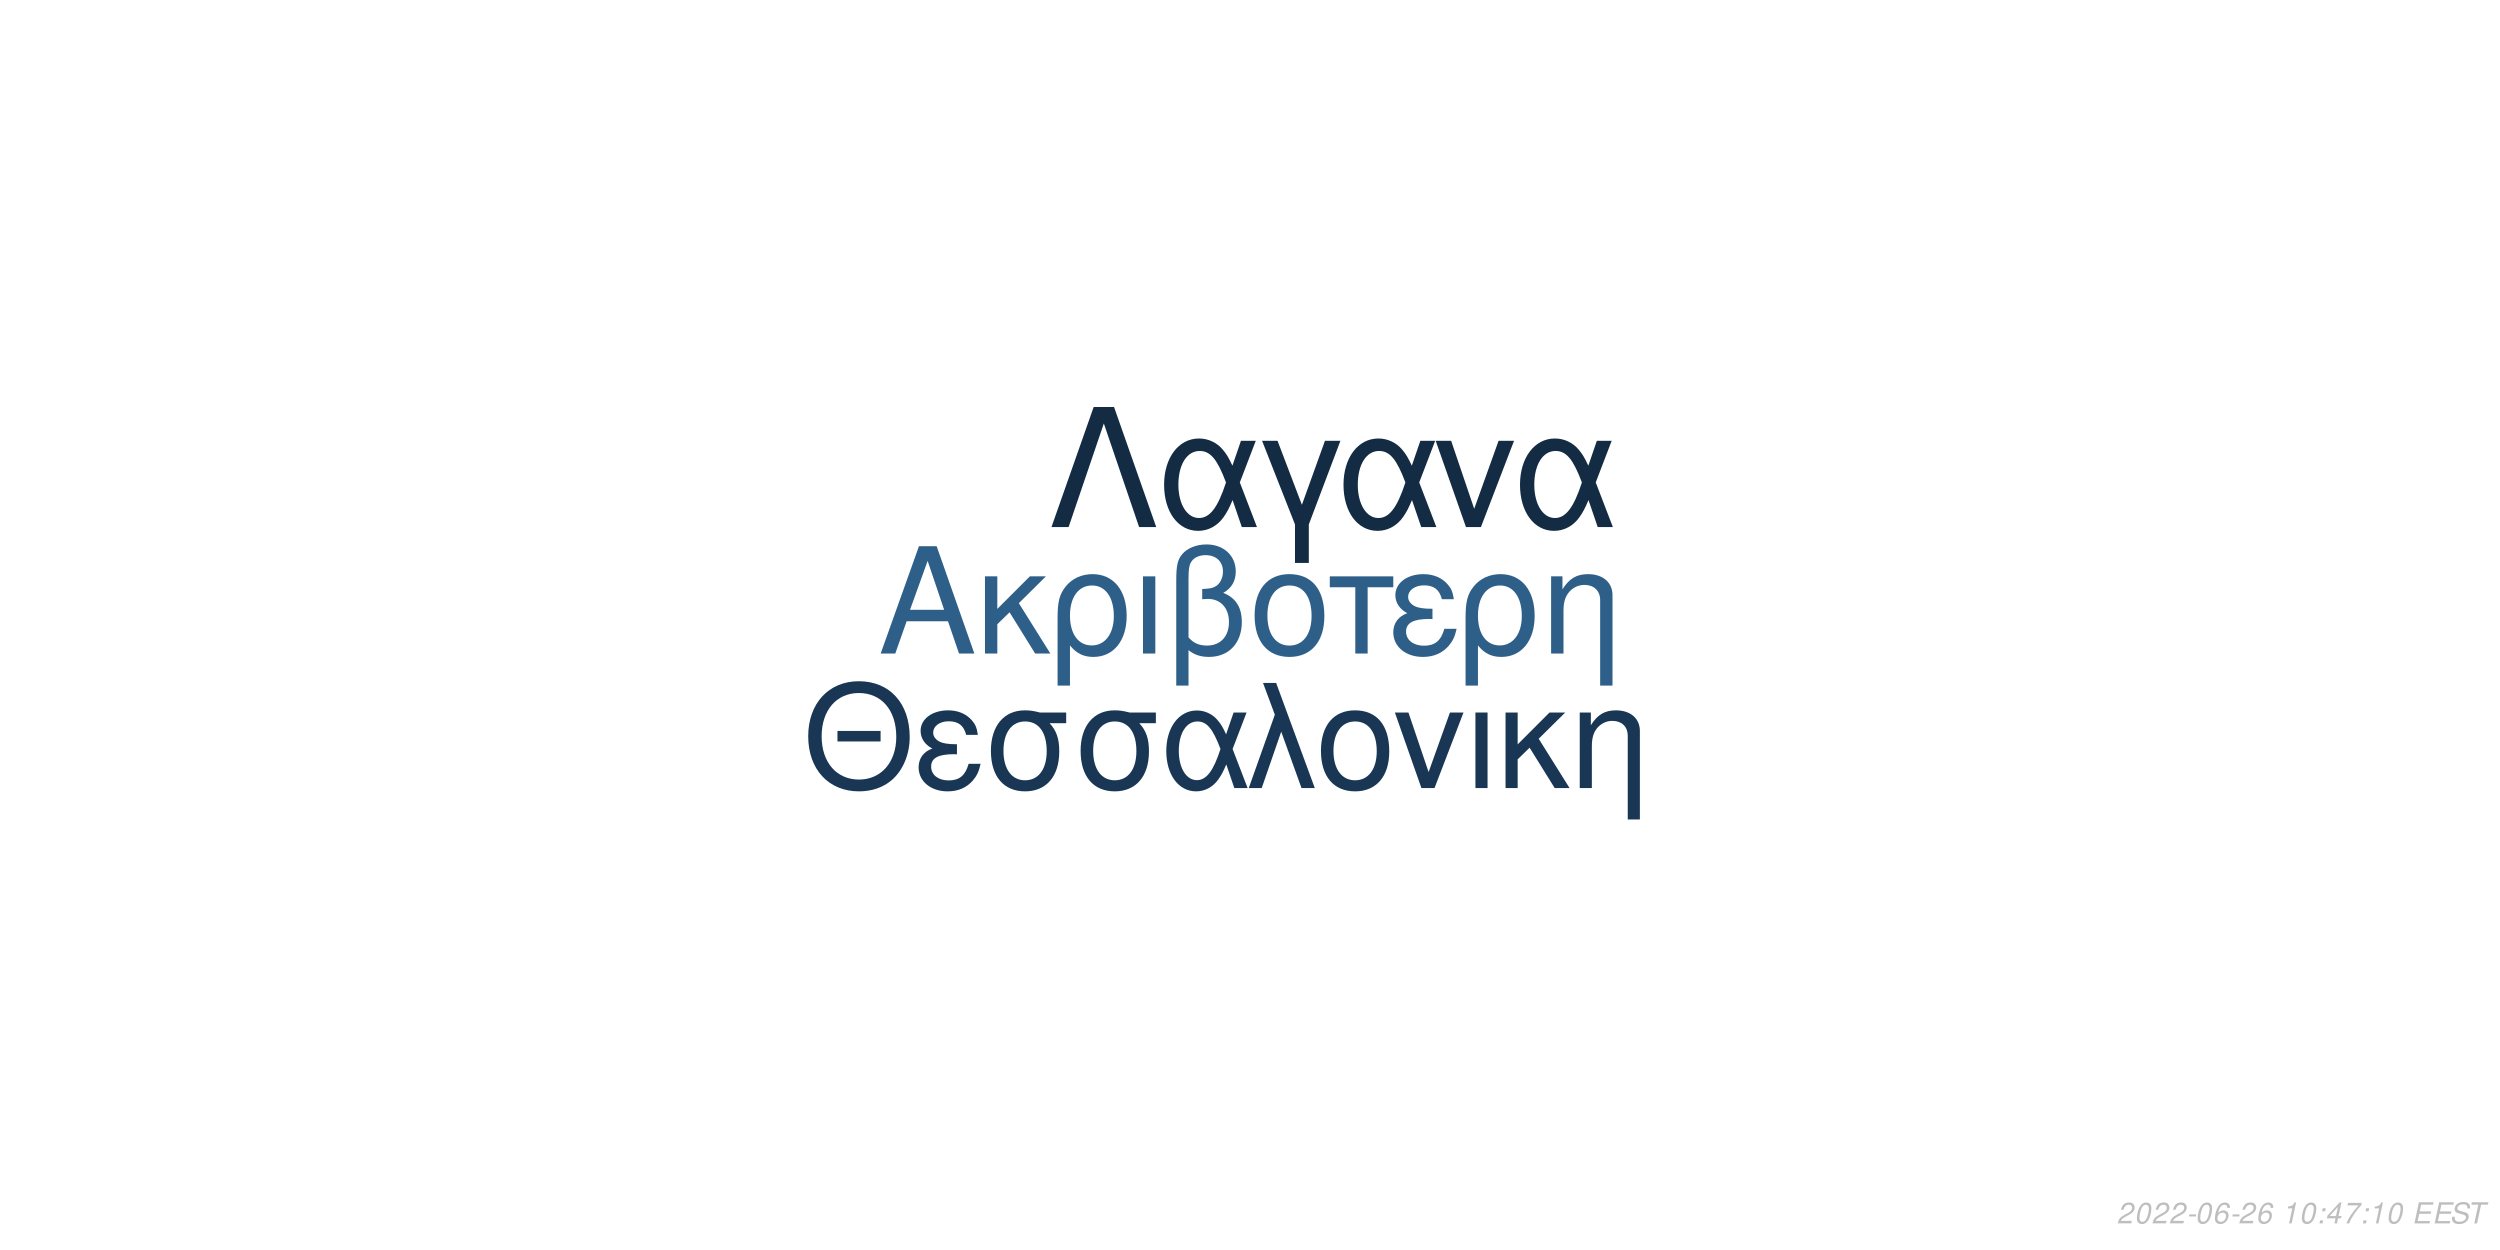
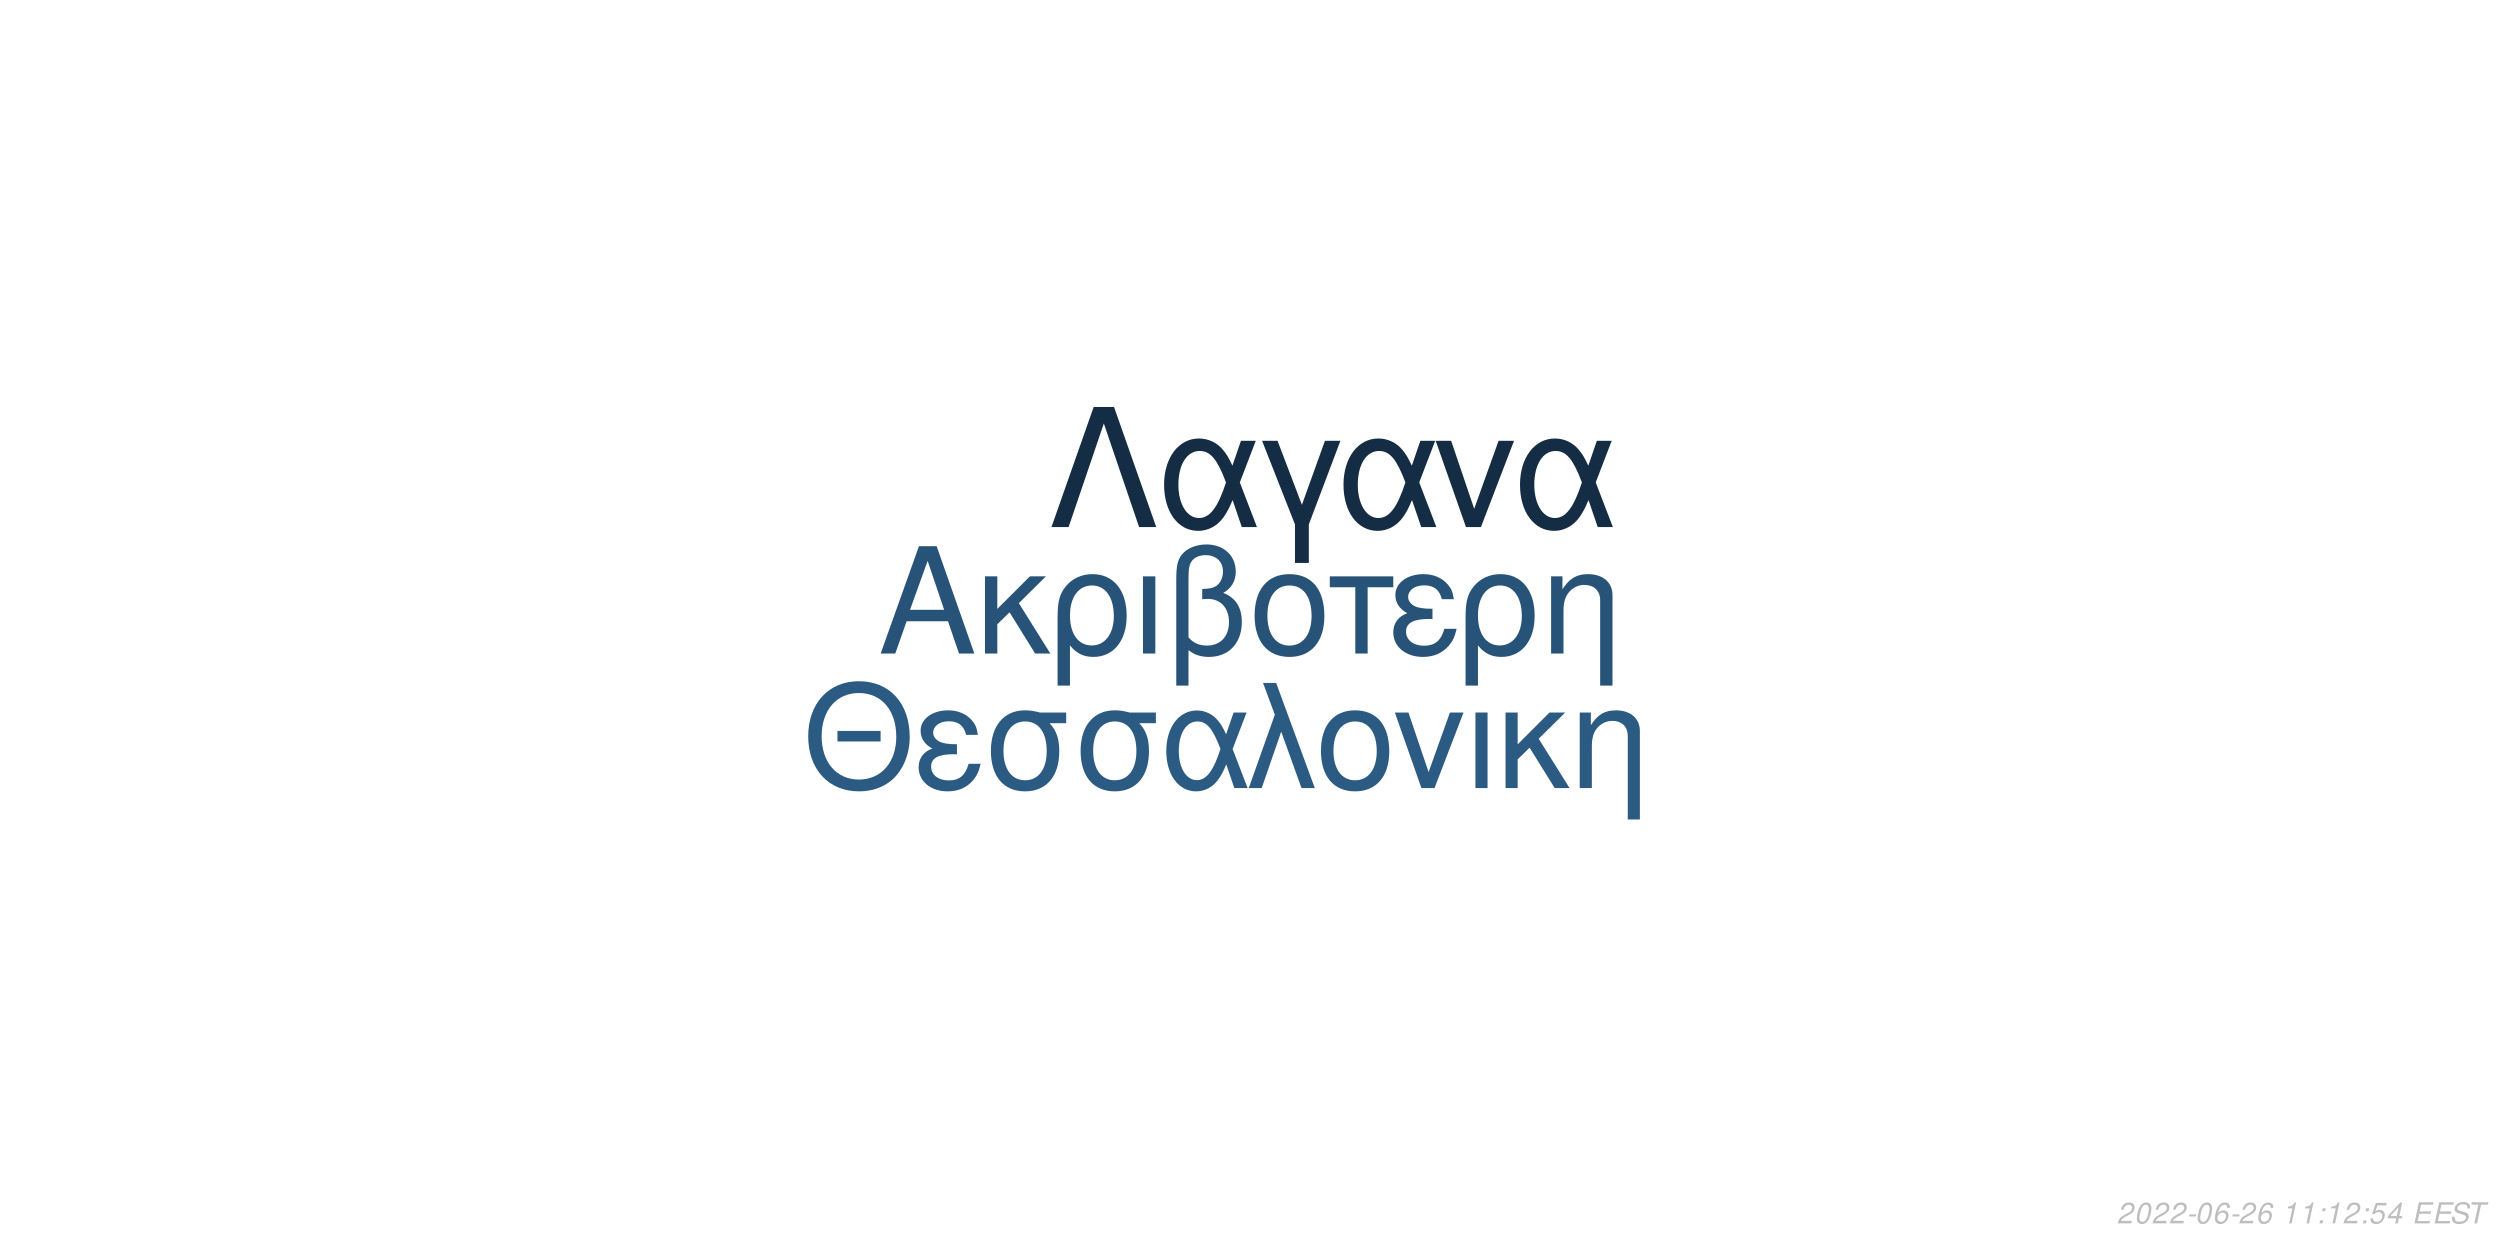
<svg xmlns="http://www.w3.org/2000/svg" xmlns:xlink="http://www.w3.org/1999/xlink" width="864pt" height="432pt" viewBox="0 0 864 432" version="1.1">
  <defs>
    <g>
      <symbol overflow="visible" id="glyph0-0">
        <path style="stroke:none;" d="" />
      </symbol>
      <symbol overflow="visible" id="glyph0-1">
        <path style="stroke:none;" d="M 24.125 -11.141 L 27.938 0 L 33.234 0 L 20.203 -37.094 L 14.094 -37.094 L 0.859 0 L 5.906 0 L 9.828 -11.141 Z M 22.797 -15.109 L 11 -15.109 L 17.094 -32.016 Z M 22.797 -15.109 " />
      </symbol>
      <symbol overflow="visible" id="glyph0-2">
        <path style="stroke:none;" d="M 7.172 -15.422 L 7.172 -26.672 L 2.906 -26.672 L 2.906 0 L 7.172 0 L 7.172 -10.125 L 11.406 -14.25 L 20.25 0 L 25.5 0 L 14.609 -17.406 L 23.969 -26.672 L 18.422 -26.672 Z M 7.172 -15.422 " />
      </symbol>
      <symbol overflow="visible" id="glyph0-3">
        <path style="stroke:none;" d="M 3 11.094 L 7.281 11.094 L 7.281 -2.797 C 9.516 -0.047 11.953 1.172 15.375 1.172 C 22.344 1.172 26.875 -4.422 26.875 -13.031 C 26.875 -21.891 22.297 -27.438 15.062 -27.438 C 11.297 -27.438 7.984 -25.906 5.797 -23.156 C 3.672 -20.516 3 -17.969 3 -12.359 Z M 14.906 -23.516 C 19.547 -23.516 22.438 -19.438 22.438 -12.922 C 22.438 -6.812 19.391 -2.797 14.812 -2.797 C 10.172 -2.797 7.281 -6.766 7.281 -13.125 C 7.281 -19.484 10.234 -23.516 14.906 -23.516 Z M 14.906 -23.516 " />
      </symbol>
      <symbol overflow="visible" id="glyph0-4">
        <path style="stroke:none;" d="M 3.516 0 L 7.781 0 L 7.781 -26.672 L 3.516 -26.672 Z M 3.516 0 " />
      </symbol>
      <symbol overflow="visible" id="glyph0-5">
        <path style="stroke:none;" d="M 4.016 11.094 L 8.25 11.094 L 8.25 -1.172 C 10.172 0.406 12.422 1.172 15.312 1.172 C 22.188 1.172 26.672 -3.609 26.672 -10.891 C 26.672 -15.984 24.578 -19.234 20.25 -20.969 C 23.109 -22.547 24.578 -25.031 24.578 -28.344 C 24.578 -33.844 20.406 -37.703 14.453 -37.703 C 10.938 -37.703 7.734 -36.391 6 -34.25 C 4.484 -32.422 4.016 -30.328 4.016 -25.391 Z M 8.25 -25.656 C 8.25 -29.359 8.5 -30.844 9.469 -32.062 C 10.375 -33.281 12.156 -34 14.094 -34 C 17.812 -34 20.156 -31.812 20.156 -28.297 C 20.156 -25.953 18.984 -23.812 17.297 -23.047 C 16.281 -22.547 15.469 -22.438 12.984 -22.297 L 12.984 -18.781 C 13.734 -18.828 14.344 -18.875 14.969 -18.875 C 19.344 -18.875 22.234 -15.719 22.234 -10.891 C 22.234 -5.906 19.281 -2.75 14.656 -2.75 C 11.953 -2.75 9.922 -3.609 8.25 -5.594 Z M 8.25 -25.656 " />
      </symbol>
      <symbol overflow="visible" id="glyph0-6">
        <path style="stroke:none;" d="M 14.094 -27.438 C 6.562 -27.438 2.094 -22.094 2.094 -13.125 C 2.094 -4.125 6.562 1.172 14.141 1.172 C 21.672 1.172 26.203 -4.172 26.203 -12.922 C 26.203 -22.188 21.828 -27.438 14.094 -27.438 Z M 14.141 -23.516 C 18.938 -23.516 21.781 -19.594 21.781 -12.984 C 21.781 -6.672 18.828 -2.75 14.141 -2.75 C 9.422 -2.75 6.516 -6.672 6.516 -13.125 C 6.516 -19.594 9.422 -23.516 14.141 -23.516 Z M 14.141 -23.516 " />
      </symbol>
      <symbol overflow="visible" id="glyph0-7">
        <path style="stroke:none;" d="M 7.891 0 L 12.156 0 L 12.156 -22.906 L 21.016 -22.906 L 21.016 -26.672 L -0.922 -26.672 L -0.922 -22.906 L 7.891 -22.906 Z M 7.891 0 " />
      </symbol>
      <symbol overflow="visible" id="glyph0-8">
        <path style="stroke:none;" d="M 14.562 -15.469 C 11.344 -15.469 9.562 -15.781 8.297 -16.438 C 6.922 -17.203 6.156 -18.328 6.156 -19.547 C 6.156 -21.891 8.453 -23.562 11.656 -23.562 C 15.062 -23.562 16.953 -22.094 17.812 -18.781 L 21.938 -18.781 C 21.578 -21.266 21.062 -22.5 19.797 -23.922 C 17.812 -26.203 14.906 -27.438 11.453 -27.438 C 5.797 -27.438 1.734 -24.375 1.734 -20.203 C 1.734 -17.609 3.156 -15.375 5.859 -13.938 C 2.797 -12.875 1.016 -10.484 1.016 -7.328 C 1.016 -2.391 5.297 1.172 11.25 1.172 C 14.969 1.172 17.906 -0.109 20.156 -2.641 C 21.578 -4.328 22.297 -5.797 22.906 -8.547 L 18.672 -8.547 C 17.5 -4.422 15.422 -2.703 11.609 -2.703 C 7.938 -2.703 5.438 -4.688 5.438 -7.578 C 5.438 -10.578 7.938 -11.953 13.484 -11.953 C 13.641 -11.953 14.094 -11.953 14.562 -11.906 Z M 14.562 -15.469 " />
      </symbol>
      <symbol overflow="visible" id="glyph0-9">
        <path style="stroke:none;" d="M 3.562 -26.672 L 3.562 0 L 7.844 0 L 7.844 -14.703 C 7.844 -17.906 8.5 -19.891 10.031 -21.531 C 11.406 -22.953 13.188 -23.719 15.062 -23.719 C 18.375 -23.719 20.516 -21.672 20.516 -18.469 L 20.516 11.094 L 24.781 11.094 L 24.781 -20.156 C 24.781 -24.578 21.469 -27.438 16.328 -27.438 C 12.359 -27.438 9.828 -25.906 7.484 -22.188 L 7.484 -26.672 Z M 3.562 -26.672 " />
      </symbol>
      <symbol overflow="visible" id="glyph1-0">
        <path style="stroke:none;" d="" />
      </symbol>
      <symbol overflow="visible" id="glyph1-1">
        <path style="stroke:none;" d="M 26.859 -19.734 L 11.953 -19.734 L 11.953 -16.094 L 26.859 -16.094 Z M 19.328 -36.922 C 8.922 -36.922 1.844 -29.25 1.844 -17.891 C 1.844 -6.484 8.875 1.141 19.391 1.141 C 23.812 1.141 27.703 -0.203 30.641 -2.688 C 34.578 -6.031 36.922 -11.656 36.922 -17.594 C 36.922 -29.297 30 -36.922 19.328 -36.922 Z M 19.328 -32.844 C 27.203 -32.844 32.281 -26.906 32.281 -17.688 C 32.281 -8.922 27.062 -2.938 19.391 -2.938 C 11.609 -2.938 6.484 -8.922 6.484 -17.891 C 6.484 -26.859 11.609 -32.844 19.328 -32.844 Z M 19.328 -32.844 " />
      </symbol>
      <symbol overflow="visible" id="glyph1-2">
        <path style="stroke:none;" d="M 14.25 -15.141 C 11.109 -15.141 9.375 -15.453 8.125 -16.094 C 6.781 -16.844 6.031 -17.938 6.031 -19.141 C 6.031 -21.422 8.266 -23.078 11.406 -23.078 C 14.75 -23.078 16.594 -21.625 17.438 -18.391 L 21.469 -18.391 C 21.125 -20.828 20.625 -22.031 19.391 -23.422 C 17.438 -25.656 14.594 -26.859 11.219 -26.859 C 5.688 -26.859 1.688 -23.875 1.688 -19.781 C 1.688 -17.234 3.094 -15.047 5.734 -13.656 C 2.734 -12.609 1 -10.266 1 -7.172 C 1 -2.344 5.188 1.141 11.016 1.141 C 14.656 1.141 17.547 -0.094 19.734 -2.594 C 21.125 -4.234 21.828 -5.688 22.422 -8.375 L 18.281 -8.375 C 17.141 -4.328 15.094 -2.641 11.359 -2.641 C 7.766 -2.641 5.328 -4.578 5.328 -7.422 C 5.328 -10.359 7.766 -11.703 13.203 -11.703 C 13.359 -11.703 13.797 -11.703 14.25 -11.656 Z M 14.25 -15.141 " />
      </symbol>
      <symbol overflow="visible" id="glyph1-3">
        <path style="stroke:none;" d="M 29 -26.109 L 19.938 -26.109 C 17.594 -26.703 16.438 -26.859 14.703 -26.859 C 7.469 -26.859 2.984 -21.469 2.984 -12.859 C 2.984 -4.031 7.375 1.141 14.797 1.141 C 22.172 1.141 26.609 -4.078 26.609 -12.656 C 26.609 -17.047 25.656 -19.828 23.266 -22.422 L 29 -22.422 Z M 14.797 -23.016 C 19.531 -23.016 22.266 -19.234 22.266 -12.75 C 22.266 -6.531 19.438 -2.688 14.797 -2.688 C 10.172 -2.688 7.328 -6.531 7.328 -12.859 C 7.328 -19.188 10.172 -23.016 14.797 -23.016 Z M 14.797 -23.016 " />
      </symbol>
      <symbol overflow="visible" id="glyph1-4">
        <path style="stroke:none;" d="M 29.344 -26.109 L 24.859 -26.109 L 22.266 -18.578 C 21.125 -21.031 20.484 -22.125 19.328 -23.469 C 17.547 -25.609 14.906 -26.812 12.156 -26.812 C 5.984 -26.812 1.594 -20.984 1.594 -12.812 C 1.594 -4.578 5.828 1.141 11.906 1.141 C 14.953 1.141 17.734 -0.344 19.625 -3.047 C 20.672 -4.531 21.281 -5.688 22.328 -8.172 L 25.109 0 L 29.703 0 L 24.516 -13.5 Z M 20.328 -13.5 C 17.891 -5.922 15.453 -2.734 12.156 -2.734 C 8.516 -2.734 5.922 -6.922 5.922 -12.812 C 5.922 -18.938 8.516 -23.016 12.359 -23.016 C 15.594 -23.016 17.688 -20.531 20.328 -13.5 Z M 20.328 -13.5 " />
      </symbol>
      <symbol overflow="visible" id="glyph1-5">
        <path style="stroke:none;" d="M 1.094 0 L 5.578 0 L 12.312 -19.484 L 19.328 0 L 23.922 0 L 10.562 -36.328 L 6.031 -36.328 L 10.109 -25.359 Z M 1.094 0 " />
      </symbol>
      <symbol overflow="visible" id="glyph1-6">
        <path style="stroke:none;" d="M 13.797 -26.859 C 6.422 -26.859 2.047 -21.625 2.047 -12.859 C 2.047 -4.031 6.422 1.141 13.859 1.141 C 21.234 1.141 25.656 -4.078 25.656 -12.656 C 25.656 -21.719 21.375 -26.859 13.797 -26.859 Z M 13.859 -23.016 C 18.531 -23.016 21.328 -19.188 21.328 -12.703 C 21.328 -6.531 18.438 -2.688 13.859 -2.688 C 9.219 -2.688 6.375 -6.531 6.375 -12.859 C 6.375 -19.188 9.219 -23.016 13.859 -23.016 Z M 13.859 -23.016 " />
      </symbol>
      <symbol overflow="visible" id="glyph1-7">
        <path style="stroke:none;" d="M 14.297 0 L 24.312 -26.109 L 19.625 -26.109 L 12.25 -5.531 L 5.281 -26.109 L 0.594 -26.109 L 9.766 0 Z M 14.297 0 " />
      </symbol>
      <symbol overflow="visible" id="glyph1-8">
        <path style="stroke:none;" d="M 3.438 0 L 7.625 0 L 7.625 -26.109 L 3.438 -26.109 Z M 3.438 0 " />
      </symbol>
      <symbol overflow="visible" id="glyph1-9">
        <path style="stroke:none;" d="M 7.031 -15.094 L 7.031 -26.109 L 2.844 -26.109 L 2.844 0 L 7.031 0 L 7.031 -9.922 L 11.156 -13.953 L 19.828 0 L 24.969 0 L 14.297 -17.047 L 23.469 -26.109 L 18.031 -26.109 Z M 7.031 -15.094 " />
      </symbol>
      <symbol overflow="visible" id="glyph1-10">
        <path style="stroke:none;" d="M 3.484 -26.109 L 3.484 0 L 7.672 0 L 7.672 -14.406 C 7.672 -17.547 8.328 -19.484 9.812 -21.078 C 11.156 -22.469 12.906 -23.219 14.75 -23.219 C 17.984 -23.219 20.078 -21.234 20.078 -18.094 L 20.078 10.859 L 24.266 10.859 L 24.266 -19.734 C 24.266 -24.062 21.031 -26.859 16 -26.859 C 12.109 -26.859 9.609 -25.359 7.328 -21.719 L 7.328 -26.109 Z M 3.484 -26.109 " />
      </symbol>
      <symbol overflow="visible" id="glyph2-0">
        <path style="stroke:none;" d="" />
      </symbol>
      <symbol overflow="visible" id="glyph2-1">
        <path style="stroke:none;" d="M 22.531 -41.484 L 15.484 -41.484 L 0.906 0 L 6.828 0 L 19 -35.797 L 31.188 0 L 37.109 0 Z M 22.531 -41.484 " />
      </symbol>
      <symbol overflow="visible" id="glyph2-2">
        <path style="stroke:none;" d="M 33.516 -29.812 L 28.391 -29.812 L 25.438 -21.219 C 24.125 -24.016 23.391 -25.266 22.078 -26.797 C 20.031 -29.25 17.016 -30.609 13.891 -30.609 C 6.828 -30.609 1.828 -23.953 1.828 -14.625 C 1.828 -5.234 6.656 1.312 13.594 1.312 C 17.078 1.312 20.266 -0.391 22.422 -3.469 C 23.609 -5.172 24.297 -6.484 25.5 -9.328 L 28.688 0 L 33.922 0 L 28 -15.422 Z M 23.219 -15.422 C 20.422 -6.766 17.641 -3.125 13.891 -3.125 C 9.734 -3.125 6.766 -7.906 6.766 -14.625 C 6.766 -21.625 9.734 -26.297 14.109 -26.297 C 17.812 -26.297 20.203 -23.453 23.219 -15.422 Z M 23.219 -15.422 " />
      </symbol>
      <symbol overflow="visible" id="glyph2-3">
        <path style="stroke:none;" d="M 12.062 12.406 L 16.844 12.406 L 16.844 -0.906 L 27.766 -29.812 L 22.422 -29.812 L 14.453 -7.688 L 6.031 -29.812 L 0.688 -29.812 L 12.062 -0.906 Z M 12.062 12.406 " />
      </symbol>
      <symbol overflow="visible" id="glyph2-4">
        <path style="stroke:none;" d="M 16.328 0 L 27.766 -29.812 L 22.422 -29.812 L 14 -6.312 L 6.031 -29.812 L 0.688 -29.812 L 11.156 0 Z M 16.328 0 " />
      </symbol>
      <symbol overflow="visible" id="glyph3-0">
        <path style="stroke:none;" d="" />
      </symbol>
      <symbol overflow="visible" id="glyph3-1">
        <path style="stroke:none;" d="M 5.234 -0.875 L 1.469 -0.875 C 1.641 -1.375 2.203 -1.891 3.109 -2.344 L 4.234 -2.938 C 5.562 -3.625 6.219 -4.469 6.219 -5.484 C 6.219 -5.938 6.062 -6.359 5.797 -6.656 C 5.469 -7.047 4.984 -7.234 4.312 -7.234 C 2.766 -7.234 1.891 -6.453 1.484 -4.734 L 2.375 -4.734 C 2.484 -5.188 2.609 -5.484 2.797 -5.75 C 3.094 -6.203 3.609 -6.453 4.188 -6.453 C 4.891 -6.453 5.344 -6.031 5.344 -5.375 C 5.344 -4.703 4.859 -4.094 4.016 -3.656 L 2.984 -3.125 C 1.234 -2.188 0.797 -1.656 0.344 -0.016 L 5.047 -0.016 Z M 5.234 -0.875 " />
      </symbol>
      <symbol overflow="visible" id="glyph3-2">
        <path style="stroke:none;" d="M 4.203 -7.234 C 3.375 -7.234 2.688 -6.812 2.125 -5.984 C 1.484 -5.047 0.984 -3.188 0.984 -1.734 C 0.984 -1.109 1.172 -0.562 1.484 -0.266 C 1.797 0.047 2.281 0.234 2.766 0.234 C 3.625 0.234 4.281 -0.156 4.859 -1.016 C 5.516 -1.953 6 -3.797 6 -5.266 C 6 -6.5 5.328 -7.234 4.203 -7.234 Z M 4.094 -6.453 C 4.734 -6.453 5.125 -5.984 5.125 -5.156 C 5.125 -4.203 4.781 -2.625 4.406 -1.812 C 3.984 -0.938 3.516 -0.547 2.875 -0.547 C 2.25 -0.547 1.875 -1.031 1.875 -1.828 C 1.875 -2.797 2.203 -4.344 2.594 -5.203 C 2.984 -6.047 3.453 -6.453 4.094 -6.453 Z M 4.094 -6.453 " />
      </symbol>
      <symbol overflow="visible" id="glyph3-3">
        <path style="stroke:none;" d="M 3.516 -3.125 L 1.125 -3.125 L 0.969 -2.406 L 3.359 -2.406 Z M 3.516 -3.125 " />
      </symbol>
      <symbol overflow="visible" id="glyph3-4">
        <path style="stroke:none;" d="M 6.125 -5.344 L 6.141 -5.625 C 6.141 -6.609 5.453 -7.234 4.391 -7.234 C 3.438 -7.234 2.641 -6.719 2.016 -5.703 C 1.422 -4.781 0.938 -2.953 0.938 -1.688 C 0.938 -0.516 1.688 0.234 2.859 0.234 C 3.703 0.234 4.438 -0.156 5 -0.875 C 5.406 -1.422 5.672 -2.156 5.672 -2.766 C 5.672 -3.812 4.969 -4.5 3.906 -4.5 C 3.234 -4.5 2.672 -4.234 2.094 -3.625 C 2.406 -5.375 3.234 -6.453 4.25 -6.453 C 4.703 -6.453 5.062 -6.234 5.172 -5.844 C 5.203 -5.719 5.234 -5.578 5.25 -5.344 Z M 3.656 -3.734 C 4.344 -3.734 4.797 -3.281 4.797 -2.625 C 4.797 -1.469 3.984 -0.547 2.984 -0.547 C 2.297 -0.547 1.812 -1.047 1.812 -1.766 C 1.812 -2.859 2.625 -3.734 3.656 -3.734 Z M 3.656 -3.734 " />
      </symbol>
      <symbol overflow="visible" id="glyph3-5">
        <path style="stroke:none;" d="" />
      </symbol>
      <symbol overflow="visible" id="glyph3-6">
        <path style="stroke:none;" d="M 3.703 -5.188 L 2.594 0 L 3.469 0 L 5.016 -7.234 L 4.438 -7.234 C 3.906 -6.156 3.688 -6.016 2.234 -5.812 L 2.109 -5.188 Z M 3.703 -5.188 " />
      </symbol>
      <symbol overflow="visible" id="glyph3-7">
        <path style="stroke:none;" d="M 2.359 -1.031 L 1.312 -1.031 L 1.094 0 L 2.141 0 Z M 3.266 -5.234 L 2.219 -5.234 L 2 -4.203 L 3.047 -4.203 Z M 3.266 -5.234 " />
      </symbol>
      <symbol overflow="visible" id="glyph3-8">
-         <path style="stroke:none;" d="M 3.625 -1.75 L 3.266 0 L 4.141 0 L 4.516 -1.75 L 5.562 -1.75 L 5.734 -2.531 L 4.688 -2.531 L 5.688 -7.234 L 5.016 -7.234 L 0.844 -2.672 L 0.641 -1.75 Z M 3.797 -2.531 L 1.594 -2.531 L 4.469 -5.703 Z M 3.797 -2.531 " />
+         <path style="stroke:none;" d="M 6.297 -7.094 L 2.594 -7.094 L 1.234 -3.234 L 2.047 -3.234 C 2.656 -3.766 2.938 -3.906 3.531 -3.906 C 4.328 -3.906 4.797 -3.453 4.797 -2.688 C 4.797 -1.438 3.969 -0.547 2.828 -0.547 C 2.031 -0.547 1.609 -0.938 1.578 -1.734 L 0.703 -1.734 L 0.703 -1.516 C 0.703 -0.938 0.844 -0.547 1.188 -0.266 C 1.562 0.062 2.078 0.234 2.703 0.234 C 3.656 0.234 4.391 -0.156 4.984 -0.922 C 5.422 -1.5 5.672 -2.234 5.672 -2.953 C 5.672 -4 4.938 -4.672 3.812 -4.672 C 3.328 -4.672 2.906 -4.547 2.406 -4.234 L 3.109 -6.219 L 6.109 -6.219 Z M 6.297 -7.094 " />
      </symbol>
      <symbol overflow="visible" id="glyph3-9">
-         <path style="stroke:none;" d="M 6.703 -7.094 L 1.953 -7.094 L 1.766 -6.219 L 5.594 -6.219 C 3.344 -3.688 2.266 -2.109 1.375 0 L 2.344 0 C 3.031 -1.906 4.828 -4.594 6.547 -6.281 Z M 6.703 -7.094 " />
+         <path style="stroke:none;" d="M 3.625 -1.75 L 3.266 0 L 4.141 0 L 4.516 -1.75 L 5.562 -1.75 L 5.734 -2.531 L 4.688 -2.531 L 5.688 -7.234 L 5.016 -7.234 L 0.844 -2.672 L 0.641 -1.75 Z M 3.797 -2.531 L 1.594 -2.531 L 4.469 -5.703 Z M 3.797 -2.531 " />
      </symbol>
      <symbol overflow="visible" id="glyph3-10">
        <path style="stroke:none;" d="M 2.547 -3.312 L 6.5 -3.312 L 6.688 -4.141 L 2.719 -4.141 L 3.219 -6.469 L 7.344 -6.469 L 7.516 -7.297 L 2.453 -7.297 L 0.906 0 L 6.125 0 L 6.297 -0.812 L 2.016 -0.812 Z M 2.547 -3.312 " />
      </symbol>
      <symbol overflow="visible" id="glyph3-11">
        <path style="stroke:none;" d="M 7.062 -5.156 C 7.125 -5.438 7.141 -5.562 7.141 -5.703 C 7.141 -6.156 6.938 -6.594 6.594 -6.891 C 6.188 -7.25 5.656 -7.406 4.875 -7.406 C 3.844 -7.406 3.047 -7.125 2.5 -6.562 C 2.094 -6.141 1.781 -5.438 1.781 -4.922 C 1.781 -4.297 2.219 -3.766 2.891 -3.562 L 4.594 -3.094 C 5.406 -2.859 5.734 -2.578 5.734 -2.094 C 5.734 -1.781 5.547 -1.406 5.266 -1.141 C 4.844 -0.766 4.266 -0.578 3.453 -0.578 C 2.328 -0.578 1.812 -0.984 1.812 -1.906 C 1.812 -2.047 1.812 -2.125 1.844 -2.312 L 0.984 -2.312 C 0.906 -2.062 0.891 -1.906 0.891 -1.688 C 0.891 -0.484 1.797 0.234 3.297 0.234 C 4.359 0.234 5.234 -0.062 5.812 -0.609 C 6.344 -1.078 6.688 -1.797 6.688 -2.375 C 6.688 -2.641 6.609 -2.906 6.453 -3.156 C 6.234 -3.5 5.938 -3.703 5.469 -3.828 L 3.75 -4.312 C 2.984 -4.547 2.734 -4.734 2.734 -5.188 C 2.734 -5.547 2.875 -5.844 3.188 -6.109 C 3.547 -6.438 4.031 -6.594 4.703 -6.594 C 5.266 -6.594 5.688 -6.484 5.906 -6.297 C 6.094 -6.125 6.219 -5.797 6.219 -5.516 C 6.219 -5.422 6.203 -5.344 6.188 -5.156 Z M 7.062 -5.156 " />
      </symbol>
      <symbol overflow="visible" id="glyph3-12">
        <path style="stroke:none;" d="M 4.938 -6.469 L 7.312 -6.469 L 7.484 -7.297 L 1.75 -7.297 L 1.578 -6.469 L 3.984 -6.469 L 2.609 0 L 3.547 0 Z M 4.938 -6.469 " />
      </symbol>
    </g>
  </defs>
  <g id="surface1">
    <rect x="0" y="0" width="864" height="432" style="fill:rgb(100%,100%,100%);fill-opacity:1;stroke:none;" />
-     <g style="fill:rgb(17.647%,37.255%,53.725%);fill-opacity:1;">
+     <g style="fill:rgb(15.294%,32.549%,47.059%);fill-opacity:1;">
      <use xlink:href="#glyph0-1" x="303.5" y="225.861" />
      <use xlink:href="#glyph0-2" x="337.5" y="225.861" />
      <use xlink:href="#glyph0-3" x="362.5" y="225.861" />
      <use xlink:href="#glyph0-4" x="391.5" y="225.861" />
      <use xlink:href="#glyph0-5" x="402.5" y="225.861" />
      <use xlink:href="#glyph0-6" x="431.5" y="225.861" />
      <use xlink:href="#glyph0-7" x="460.5" y="225.861" />
      <use xlink:href="#glyph0-8" x="480.5" y="225.861" />
      <use xlink:href="#glyph0-3" x="503.5" y="225.861" />
      <use xlink:href="#glyph0-9" x="532.5" y="225.861" />
    </g>
-     <g style="fill:rgb(9.804%,21.569%,32.941%);fill-opacity:1;">
+     <g style="fill:rgb(16.863%,35.294%,50.98%);fill-opacity:1;">
      <use xlink:href="#glyph1-1" x="277.473" y="272.354" />
      <use xlink:href="#glyph1-2" x="316.473" y="272.354" />
      <use xlink:href="#glyph1-3" x="339.473" y="272.354" />
      <use xlink:href="#glyph1-3" x="370.473" y="272.354" />
      <use xlink:href="#glyph1-4" x="401.473" y="272.354" />
      <use xlink:href="#glyph1-5" x="430.473" y="272.354" />
      <use xlink:href="#glyph1-6" x="454.473" y="272.354" />
      <use xlink:href="#glyph1-7" x="481.473" y="272.354" />
      <use xlink:href="#glyph1-8" x="506.473" y="272.354" />
      <use xlink:href="#glyph1-9" x="517.473" y="272.354" />
      <use xlink:href="#glyph1-10" x="542.473" y="272.354" />
    </g>
-     <g style="fill:rgb(7.451%,16.863%,26.275%);fill-opacity:1;">
+     <g style="fill:rgb(7.843%,17.255%,26.667%);fill-opacity:1;">
      <use xlink:href="#glyph2-1" x="362.484" y="182.152" />
      <use xlink:href="#glyph2-2" x="400.484" y="182.152" />
      <use xlink:href="#glyph2-3" x="435.484" y="182.152" />
      <use xlink:href="#glyph2-2" x="462.484" y="182.152" />
      <use xlink:href="#glyph2-4" x="495.484" y="182.152" />
      <use xlink:href="#glyph2-2" x="523.484" y="182.152" />
    </g>
    <g style="fill:rgb(74.51%,74.51%,74.51%);fill-opacity:1;">
      <use xlink:href="#glyph3-1" x="731.52" y="422.81" />
      <use xlink:href="#glyph3-2" x="737.52" y="422.81" />
      <use xlink:href="#glyph3-1" x="743.52" y="422.81" />
      <use xlink:href="#glyph3-1" x="749.52" y="422.81" />
      <use xlink:href="#glyph3-3" x="755.52" y="422.81" />
      <use xlink:href="#glyph3-2" x="758.52" y="422.81" />
      <use xlink:href="#glyph3-4" x="764.52" y="422.81" />
      <use xlink:href="#glyph3-3" x="770.52" y="422.81" />
      <use xlink:href="#glyph3-1" x="773.52" y="422.81" />
      <use xlink:href="#glyph3-4" x="779.52" y="422.81" />
      <use xlink:href="#glyph3-5" x="785.52" y="422.81" />
      <use xlink:href="#glyph3-6" x="788.52" y="422.81" />
-       <use xlink:href="#glyph3-2" x="794.52" y="422.81" />
+       <use xlink:href="#glyph3-6" x="794.52" y="422.81" />
      <use xlink:href="#glyph3-7" x="800.52" y="422.81" />
-       <use xlink:href="#glyph3-8" x="803.52" y="422.81" />
-       <use xlink:href="#glyph3-9" x="809.52" y="422.81" />
+       <use xlink:href="#glyph3-6" x="803.52" y="422.81" />
+       <use xlink:href="#glyph3-1" x="809.52" y="422.81" />
      <use xlink:href="#glyph3-7" x="815.52" y="422.81" />
-       <use xlink:href="#glyph3-6" x="818.52" y="422.81" />
-       <use xlink:href="#glyph3-2" x="824.52" y="422.81" />
+       <use xlink:href="#glyph3-8" x="818.52" y="422.81" />
+       <use xlink:href="#glyph3-9" x="824.52" y="422.81" />
      <use xlink:href="#glyph3-5" x="830.52" y="422.81" />
      <use xlink:href="#glyph3-10" x="833.52" y="422.81" />
      <use xlink:href="#glyph3-10" x="840.52" y="422.81" />
      <use xlink:href="#glyph3-11" x="846.52" y="422.81" />
      <use xlink:href="#glyph3-12" x="852.52" y="422.81" />
    </g>
  </g>
</svg>
